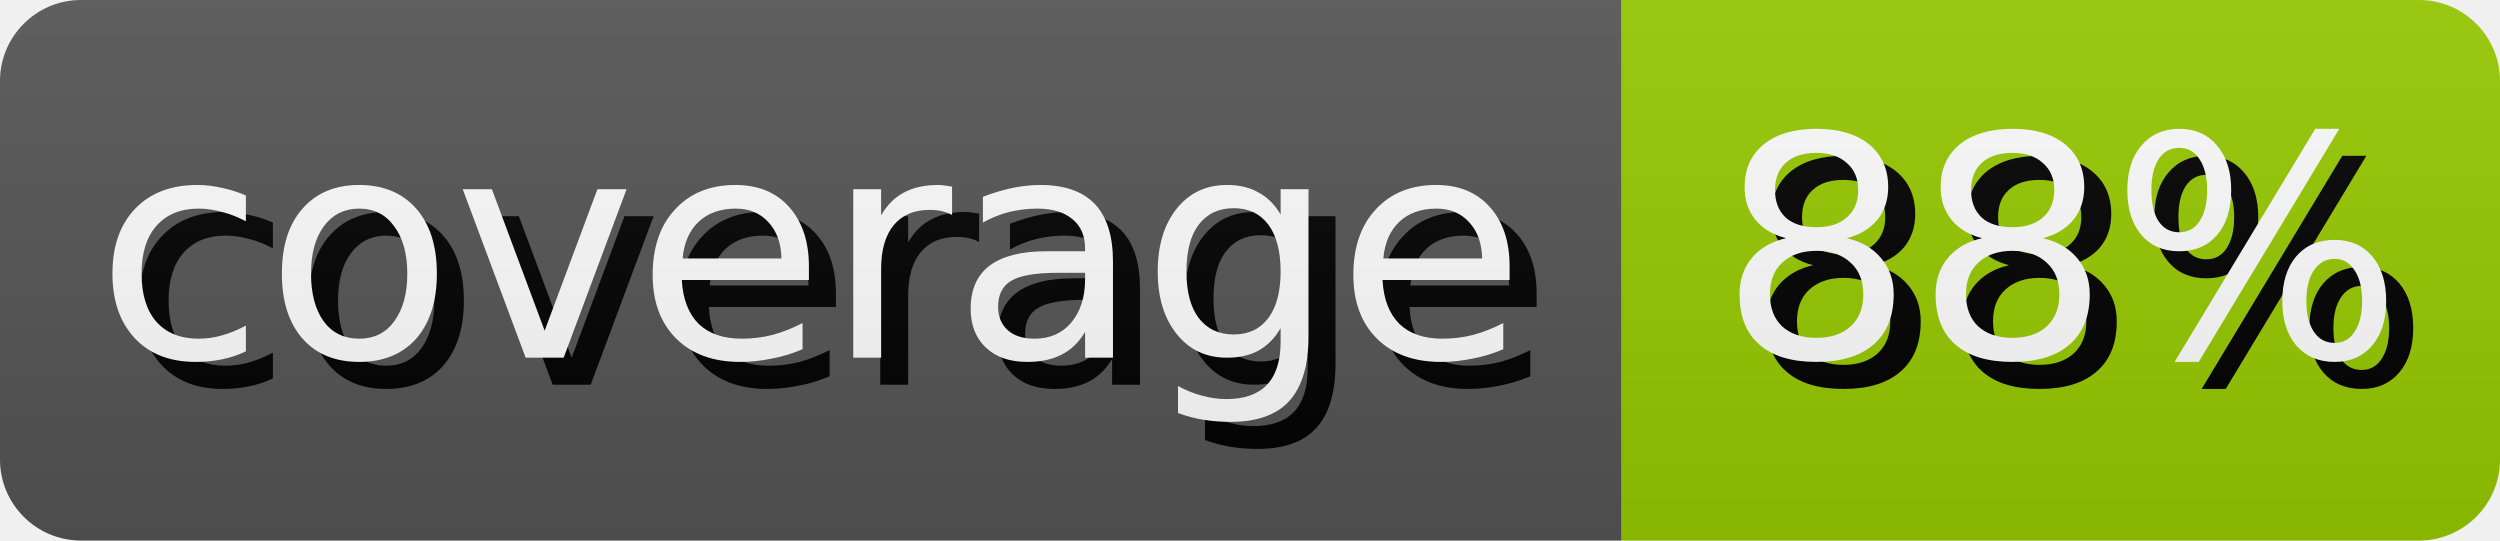
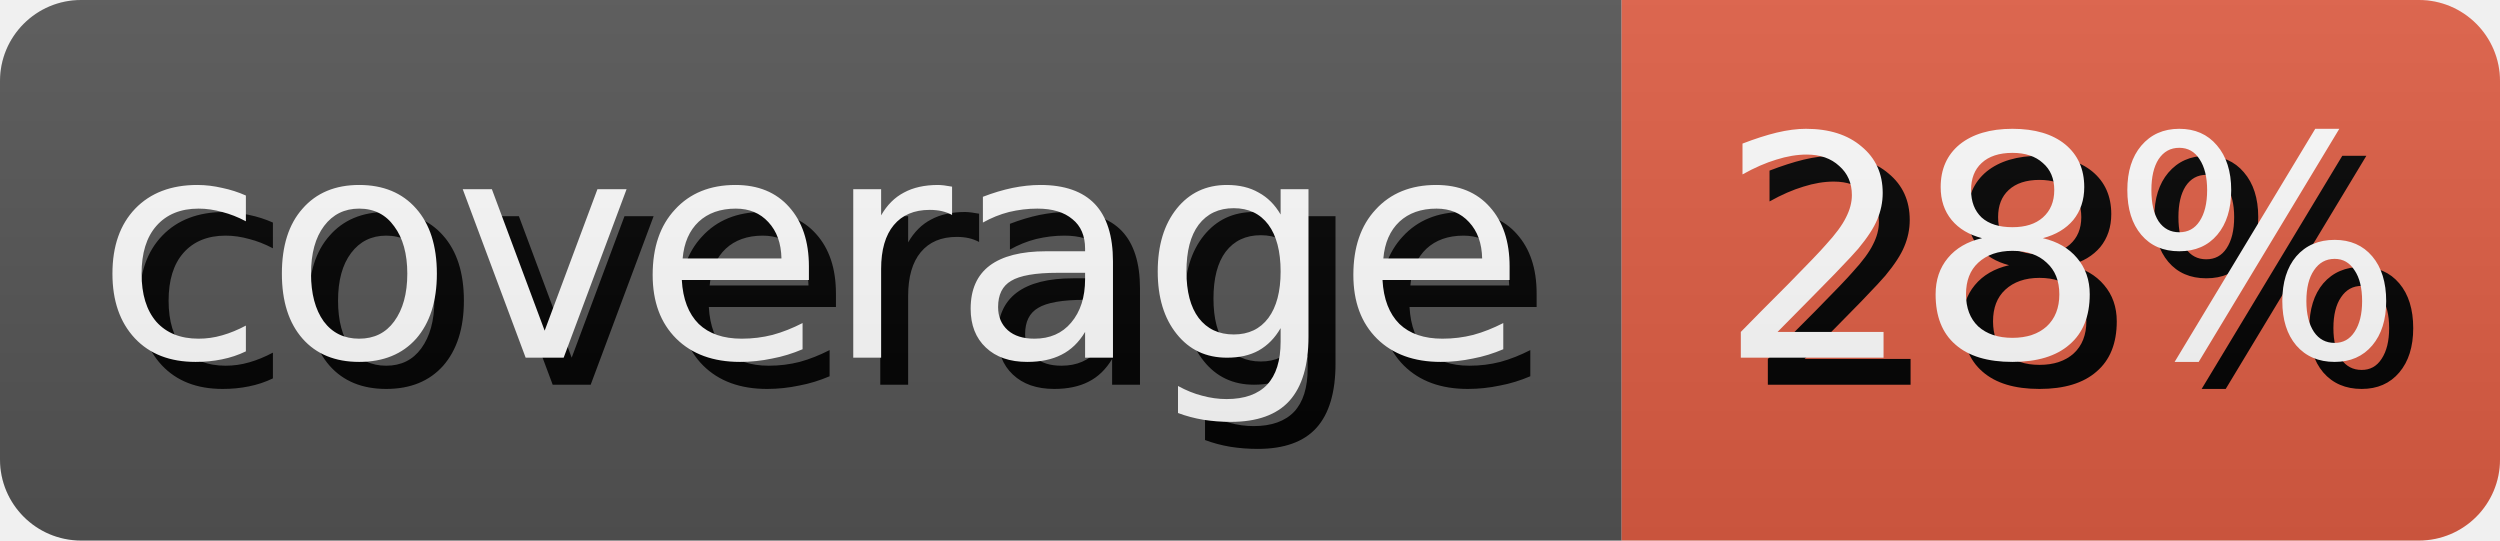
- <svg xmlns="http://www.w3.org/2000/svg" width="92.5" height="20" role="img" aria-label="coverage: 88%">
+ <svg xmlns="http://www.w3.org/2000/svg" width="92.5" height="20" role="img" aria-label="coverage: 28%">
  <style>
        rect {
            height: 20px;
        }

        text {
            text-rendering: geometricPrecision;
            dominant-baseline: middle;
            text-anchor: middle;
            font-family: Verdana,Geneva,DejaVu Sans,sans-serif;
            font-size: 11.4px;
            fill: #fff;
        }

        .shadow {
            transform: translate(1px, 1px);
            fill: #010101;
        }
    </style>
  <linearGradient id="s" x2="0" y2="100%">
    <stop offset="0" stop-color="#bbb" stop-opacity=".1" />
    <stop offset="1" stop-opacity=".1" />
  </linearGradient>
  <clipPath id="r">
    <rect width="100%" rx="3" fill="#fff" />
  </clipPath>
  <g clip-path="url(#r)">
    <g>
      <rect width="60.0" fill="#555" />
      <text x="30.0" y="10.0" class="shadow">coverage</text>
      <text x="30.0" y="10.0">coverage</text>
    </g>
    <g transform="translate(60.0 0)">
-       <rect width="32.5" fill="#97ca00" />
-       <text x="16.25" y="10.0" class="shadow">88%</text>
-       <text x="16.25" y="10.0">88%</text>
+       <rect width="32.5" fill="#e05d44" />
+       <text x="16.25" y="10.0" class="shadow">28%</text>
+       <text x="16.25" y="10.0">28%</text>
    </g>
    <rect width="100%" height="100%" fill="url(#s)" />
  </g>
</svg>
